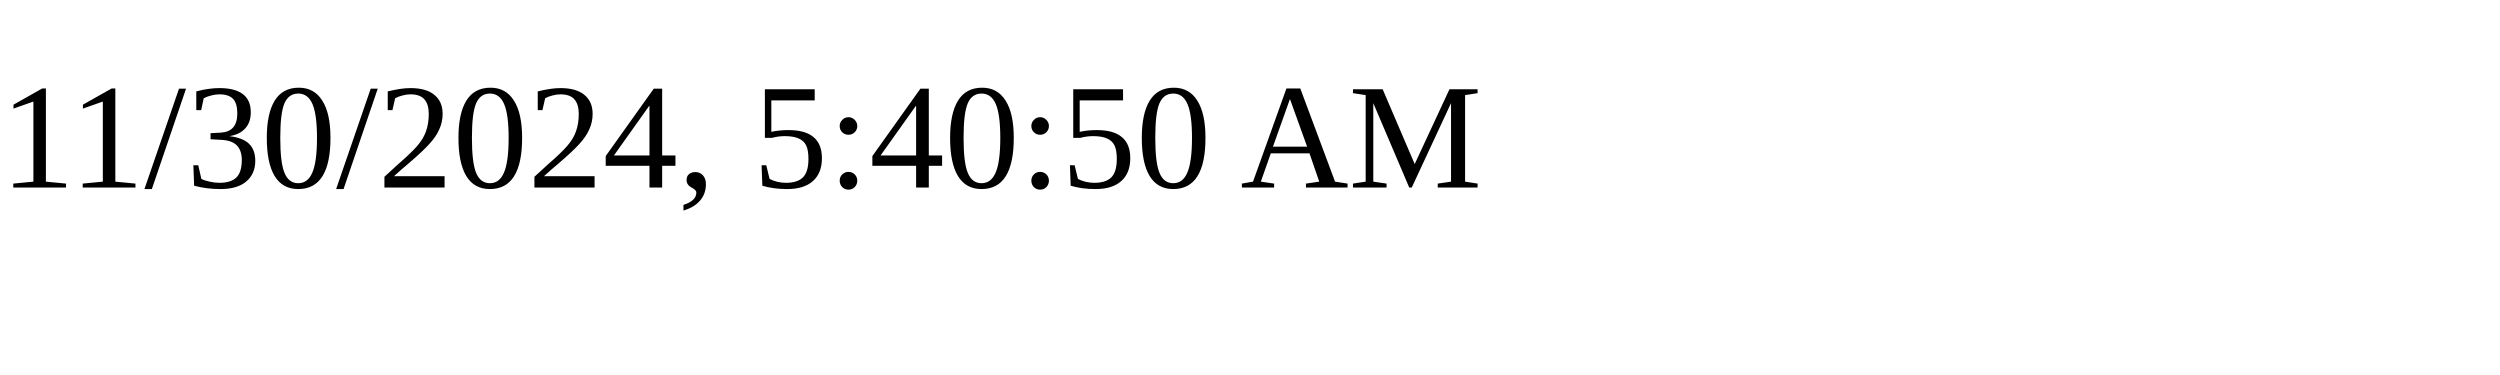
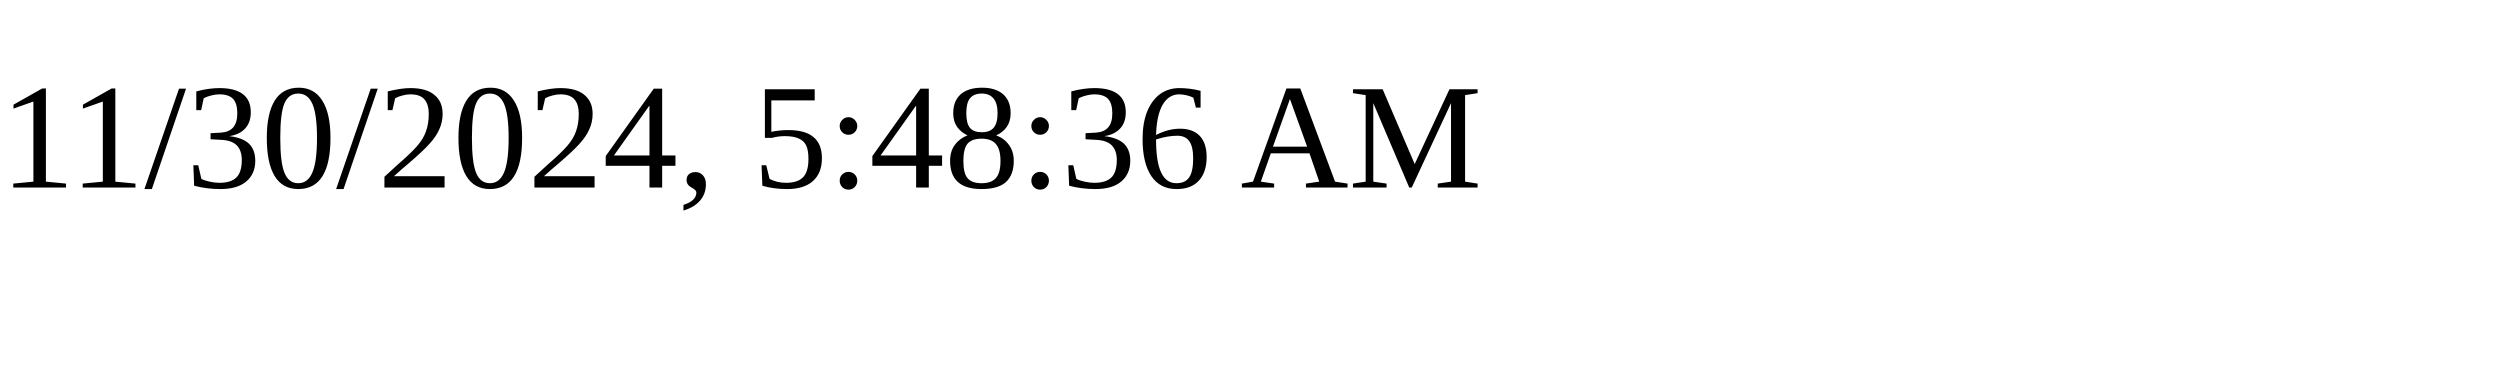
<svg xmlns="http://www.w3.org/2000/svg" height="30" width="200">
-   <text x="0" y="15">11/30/2024, 5:40:50 AM</text>
+   <text x="0" y="15">11/30/2024, 5:48:36 AM</text>
</svg>
